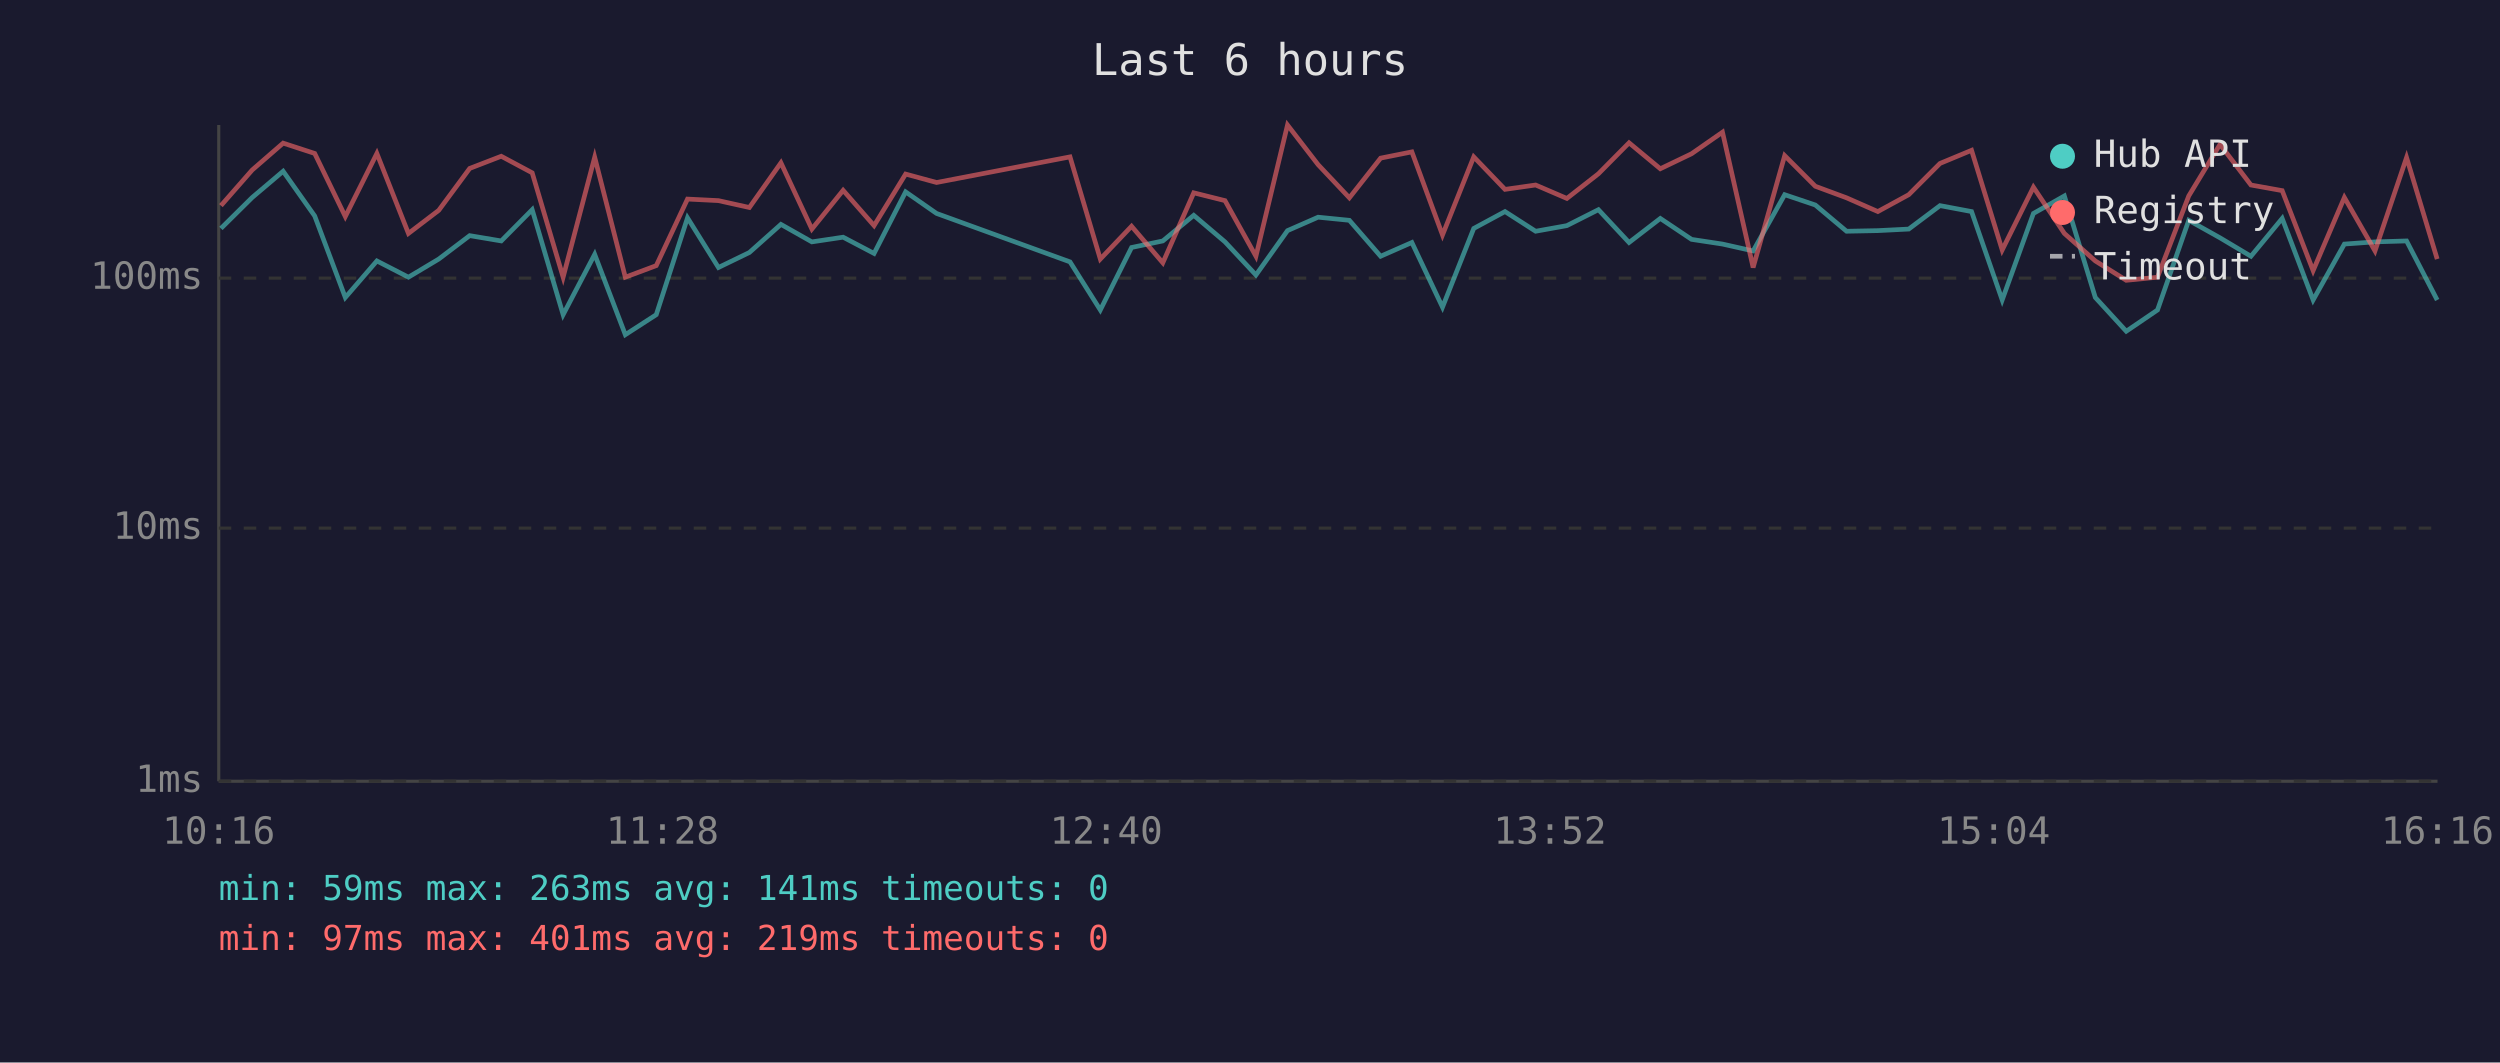
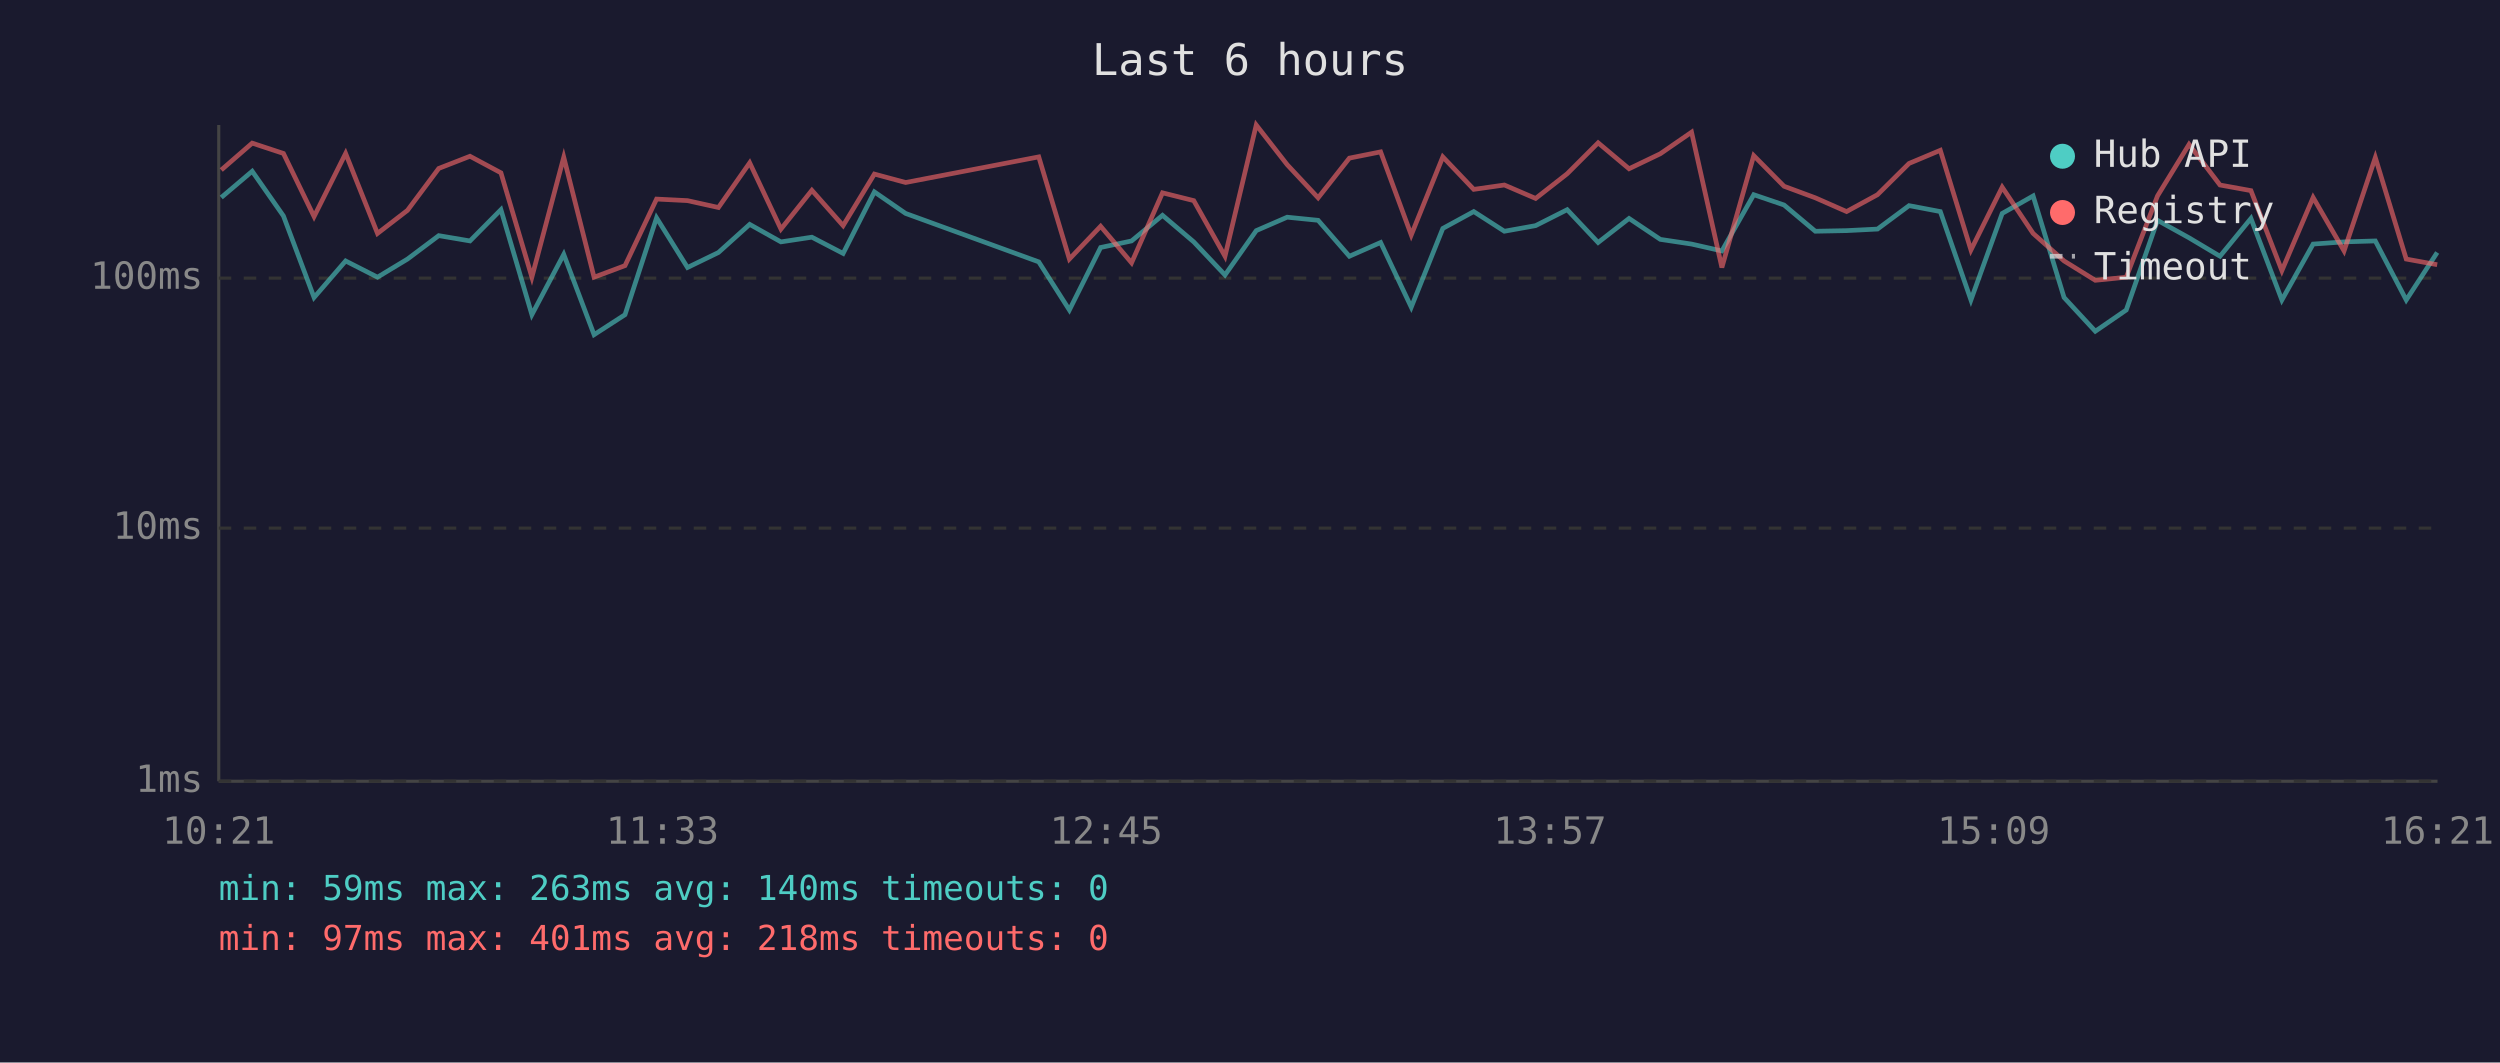
<svg xmlns="http://www.w3.org/2000/svg" viewBox="0 0 800 340" font-family="monospace" font-size="12">
  <rect width="800" height="340" fill="#1a1a2e" />
  <text x="400" y="24" fill="#e0e0e0" font-size="14" text-anchor="middle">Last 6 hours</text>
  <line x1="70" y1="40" x2="70" y2="250" stroke="#444" stroke-width="1" />
  <line x1="70" y1="250" x2="780" y2="250" stroke="#444" stroke-width="1" />
  <line x1="70" y1="250" x2="780" y2="250" stroke="#333" stroke-width="1" stroke-dasharray="4" />
  <text x="65" y="250" fill="#888" text-anchor="end" dominant-baseline="middle">1ms</text>
  <line x1="70" y1="169" x2="780" y2="169" stroke="#333" stroke-width="1" stroke-dasharray="4" />
  <text x="65" y="169" fill="#888" text-anchor="end" dominant-baseline="middle">10ms</text>
  <line x1="70" y1="89" x2="780" y2="89" stroke="#333" stroke-width="1" stroke-dasharray="4" />
  <text x="65" y="89" fill="#888" text-anchor="end" dominant-baseline="middle">100ms</text>
-   <text x="70" y="270" fill="#888" text-anchor="middle">10:16</text>
-   <text x="212" y="270" fill="#888" text-anchor="middle">11:28</text>
-   <text x="354" y="270" fill="#888" text-anchor="middle">12:40</text>
-   <text x="496" y="270" fill="#888" text-anchor="middle">13:52</text>
-   <text x="638" y="270" fill="#888" text-anchor="middle">15:04</text>
-   <text x="780" y="270" fill="#888" text-anchor="middle">16:16</text>
-   <polyline points="70.7,73.1 80.7,63.2 90.6,54.8 100.7,69.1 110.5,95.2 120.6,83.5 130.7,88.7 140.4,82.9 150.3,75.4 160.4,77.1 170.3,67.1 180.2,100.7 190.3,81.4 200.1,107.1 210.0,100.7 220.0,69.7 229.9,85.6 239.8,80.8 249.9,71.8 259.8,77.4 269.8,75.9 279.7,81.1 289.8,61.4 299.7,68.3 342.4,83.8 352.1,99.2 362.1,79.2 372.1,77.1 382.0,68.9 392.0,77.4 401.9,88.0 412.0,73.8 421.8,69.5 431.8,70.5 441.8,82.0 451.8,77.6 461.6,98.3 471.6,73.1 481.6,67.7 491.4,74.0 501.4,72.2 511.5,67.1 521.3,77.6 531.3,69.9 541.3,76.6 551.2,78.1 561.0,80.3 571.1,62.3 580.9,65.6 590.9,74.0 600.9,73.8 610.8,73.3 620.8,65.8 630.9,67.7 640.7,96.0 650.7,68.3 660.6,62.7 670.5,95.2 680.4,106.0 690.4,99.2 700.4,70.5 710.4,76.1 720.3,82.0 730.3,69.9 740.2,96.0 750.2,78.1 760.0,77.4 770.1,77.1 779.9,96.0" fill="none" stroke="#4ecdc4" stroke-width="1.5" opacity="0.6" />
-   <polyline points="70.7,65.8 80.7,54.4 90.6,45.8 100.7,49.1 110.5,69.3 120.6,49.1 130.7,74.7 140.4,67.3 150.3,53.9 160.4,50.0 170.3,55.3 180.2,88.7 190.3,50.3 200.1,88.7 210.0,85.0 220.0,63.7 229.9,64.2 239.8,66.4 249.9,52.1 259.8,73.3 269.8,60.9 279.7,72.2 289.8,55.7 299.7,58.4 342.4,50.2 352.1,82.9 362.1,72.4 372.1,84.1 382.0,61.7 392.0,64.2 401.9,82.0 412.0,40.0 421.8,52.7 431.8,63.3 441.8,50.6 451.8,48.6 461.6,75.2 471.6,50.2 481.6,60.6 491.4,59.2 501.4,63.5 511.5,55.6 521.3,45.7 531.3,54.0 541.3,49.2 551.2,42.3 561.0,85.6 571.1,49.8 580.9,59.6 590.9,63.3 600.9,67.7 610.8,62.3 620.8,52.3 630.9,48.1 640.7,80.0 650.7,59.9 660.6,74.7 670.5,83.5 680.4,89.7 690.4,88.7 700.4,62.7 710.4,46.2 720.3,59.2 730.3,61.0 740.2,86.6 750.2,63.2 760.0,80.3 770.1,50.4 779.9,82.9" fill="none" stroke="#ff6b6b" stroke-width="1.5" opacity="0.6" />
+   <text x="70" y="270" fill="#888" text-anchor="middle">10:21</text>
+   <text x="212" y="270" fill="#888" text-anchor="middle">11:33</text>
+   <text x="354" y="270" fill="#888" text-anchor="middle">12:45</text>
+   <text x="496" y="270" fill="#888" text-anchor="middle">13:57</text>
+   <text x="638" y="270" fill="#888" text-anchor="middle">15:09</text>
+   <text x="780" y="270" fill="#888" text-anchor="middle">16:21</text>
+   <polyline points="70.8,63.2 80.7,54.8 90.7,69.1 100.5,95.2 110.6,83.5 120.8,88.7 130.4,82.9 140.4,75.4 150.4,77.1 160.3,67.1 170.2,100.7 180.4,81.4 190.1,107.1 200.0,100.7 210.1,69.7 220.0,85.6 229.9,80.8 239.9,71.8 249.9,77.4 259.8,75.9 269.8,81.1 279.8,61.4 289.8,68.3 332.4,83.8 342.2,99.2 352.2,79.2 362.1,77.1 372.0,68.9 382.0,77.4 392.0,88.0 402.0,73.8 411.9,69.5 421.8,70.5 431.8,82.0 441.8,77.6 451.6,98.3 461.7,73.1 471.6,67.7 481.4,74.0 491.4,72.2 501.5,67.1 511.4,77.6 521.3,69.9 531.3,76.6 541.3,78.1 551.0,80.3 561.2,62.3 570.9,65.6 580.9,74.0 590.9,73.8 600.8,73.3 610.9,65.8 620.9,67.7 630.7,96.0 640.7,68.3 650.6,62.7 660.5,95.2 670.5,106.0 680.4,99.2 690.4,70.5 700.5,76.1 710.4,82.0 720.3,69.9 730.2,96.0 740.2,78.1 750.1,77.4 760.1,77.1 770.0,96.0 779.9,80.8" fill="none" stroke="#4ecdc4" stroke-width="1.5" opacity="0.6" />
+   <polyline points="70.8,54.4 80.7,45.8 90.7,49.1 100.5,69.3 110.6,49.1 120.8,74.7 130.4,67.3 140.4,53.9 150.4,50.0 160.3,55.3 170.2,88.7 180.4,50.3 190.1,88.7 200.0,85.0 210.1,63.7 220.0,64.2 229.9,66.4 239.9,52.1 249.9,73.3 259.8,60.9 269.8,72.2 279.8,55.7 289.8,58.4 332.4,50.2 342.2,82.9 352.2,72.4 362.1,84.1 372.0,61.7 382.0,64.2 392.0,82.0 402.0,40.0 411.9,52.7 421.8,63.3 431.8,50.6 441.8,48.6 451.6,75.2 461.7,50.2 471.6,60.6 481.4,59.2 491.4,63.5 501.5,55.6 511.4,45.7 521.3,54.0 531.3,49.2 541.3,42.3 551.0,85.6 561.2,49.8 570.9,59.6 580.9,63.3 590.9,67.7 600.8,62.3 610.9,52.3 620.9,48.1 630.7,80.0 640.7,59.9 650.6,74.7 660.5,83.5 670.5,89.7 680.4,88.7 690.4,62.7 700.5,46.2 710.4,59.2 720.3,61.0 730.2,86.6 740.2,63.2 750.1,80.3 760.1,50.4 770.0,82.9 779.9,84.7" fill="none" stroke="#ff6b6b" stroke-width="1.5" opacity="0.6" />
  <circle cx="660" cy="50" r="4" fill="#4ecdc4" />
  <text x="670" y="50" fill="#e0e0e0" dominant-baseline="middle">Hub API</text>
  <circle cx="660" cy="68" r="4" fill="#ff6b6b" />
  <text x="670" y="68" fill="#e0e0e0" dominant-baseline="middle">Registry</text>
  <line x1="656" y1="82" x2="664" y2="82" stroke="#e0e0e0" stroke-width="1.5" stroke-dasharray="4,3" opacity="0.7" />
  <text x="670" y="86" fill="#e0e0e0" dominant-baseline="middle">Timeout</text>
-   <text x="70" y="288" fill="#4ecdc4" font-size="11">min: 59ms  max: 263ms  avg: 141ms  timeouts: 0</text>
-   <text x="70" y="304" fill="#ff6b6b" font-size="11">min: 97ms  max: 401ms  avg: 219ms  timeouts: 0</text>
+   <text x="70" y="288" fill="#4ecdc4" font-size="11">min: 59ms  max: 263ms  avg: 140ms  timeouts: 0</text>
+   <text x="70" y="304" fill="#ff6b6b" font-size="11">min: 97ms  max: 401ms  avg: 218ms  timeouts: 0</text>
</svg>
